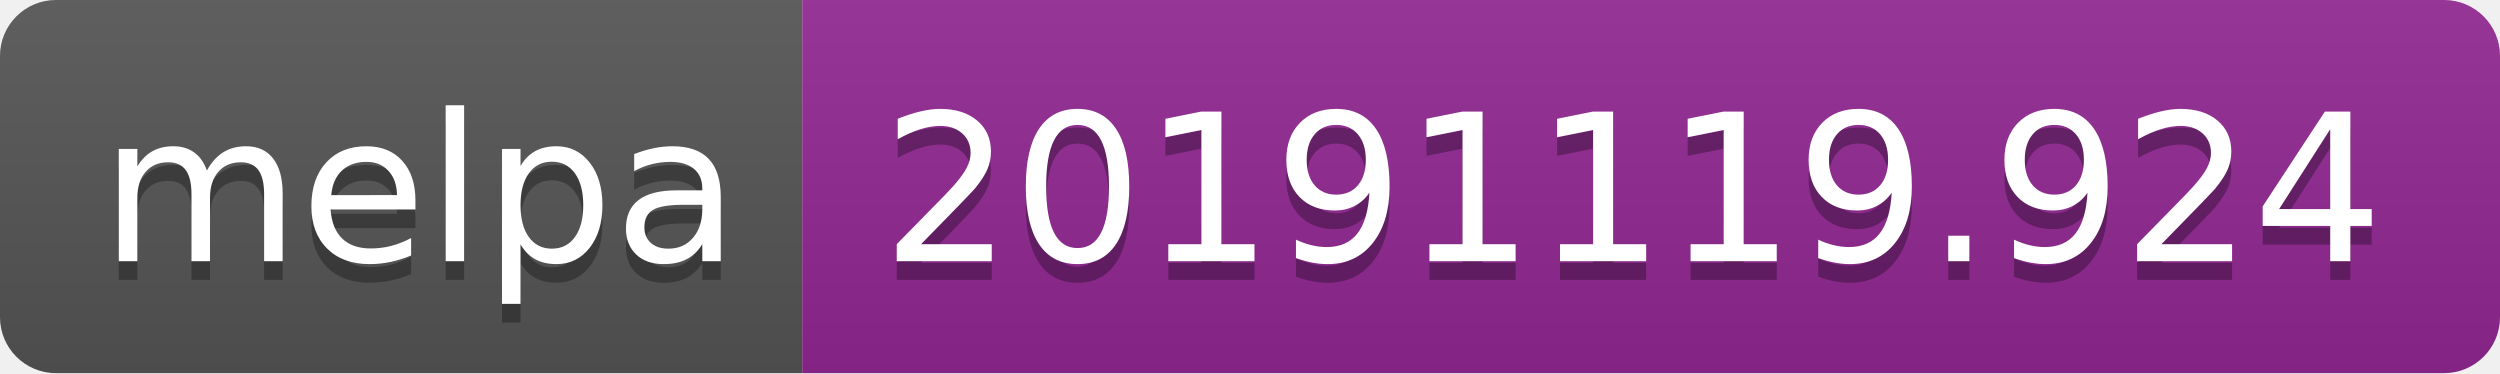
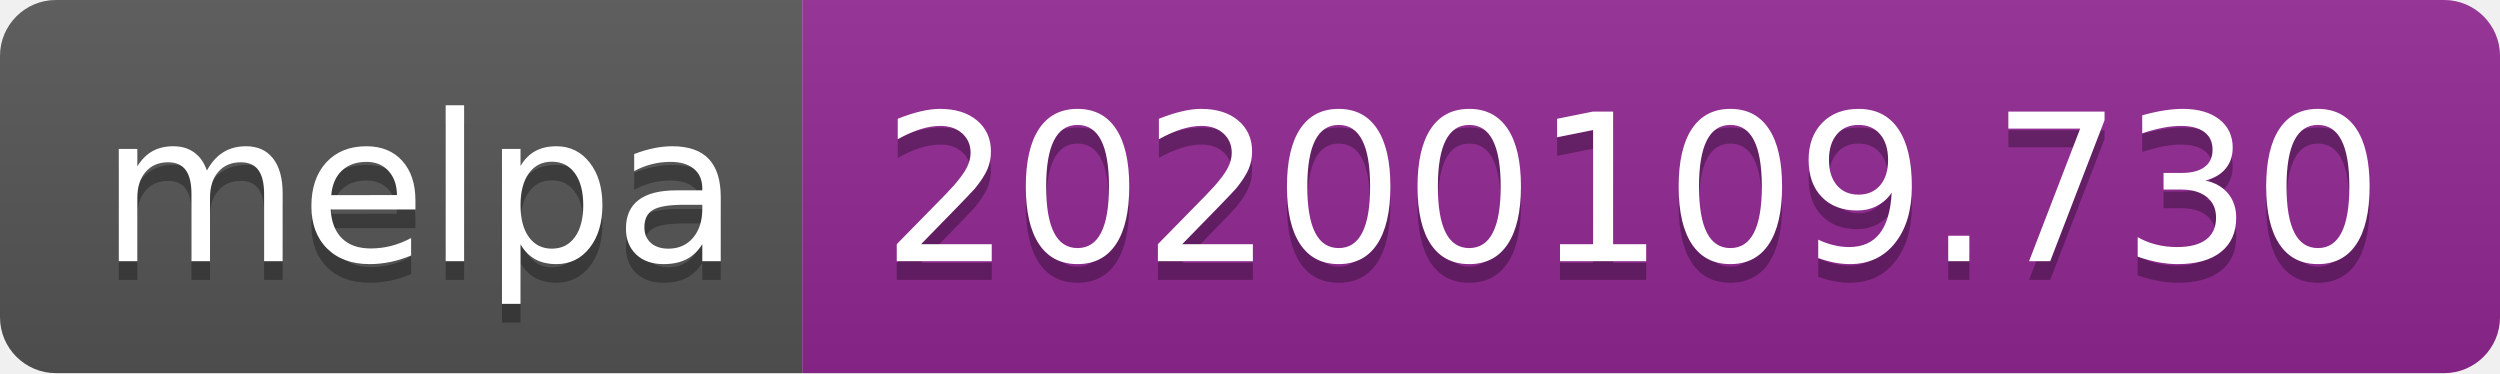
<svg xmlns="http://www.w3.org/2000/svg" width="134" height="20">
  <linearGradient id="b" x2="0" y2="100%">
    <stop offset="0" stop-color="#bbb" stop-opacity=".1" />
    <stop offset="1" stop-opacity=".1" />
  </linearGradient>
  <clipPath id="a">
    <rect width="134" height="20" rx="3" fill="#fff" />
  </clipPath>
  <g clip-path="url(#a)">
    <path fill="#555" d="M0 0h43v20H0z" />
    <path fill="#922793" d="M43 0h91v20H43z" />
    <path fill="url(#b)" d="M0 0h134v20H0z" />
  </g>
  <g fill="#fff" text-anchor="middle" font-family="DejaVu Sans,Verdana,Geneva,sans-serif" font-size="110">
    <text x="225" y="150" fill="#010101" fill-opacity=".3" transform="scale(.1)" textLength="330">melpa</text>
    <text x="225" y="140" transform="scale(.1)" textLength="330">melpa</text>
-     <text x="875" y="150" fill="#010101" fill-opacity=".3" transform="scale(.1)" textLength="810">20191119.924</text>
-     <text x="875" y="140" transform="scale(.1)" textLength="810">20191119.924</text>
+     <text x="875" y="150" fill="#010101" fill-opacity=".3" transform="scale(.1)" textLength="810">20200109.730</text>
+     <text x="875" y="140" transform="scale(.1)" textLength="810">20200109.730</text>
  </g>
</svg>
